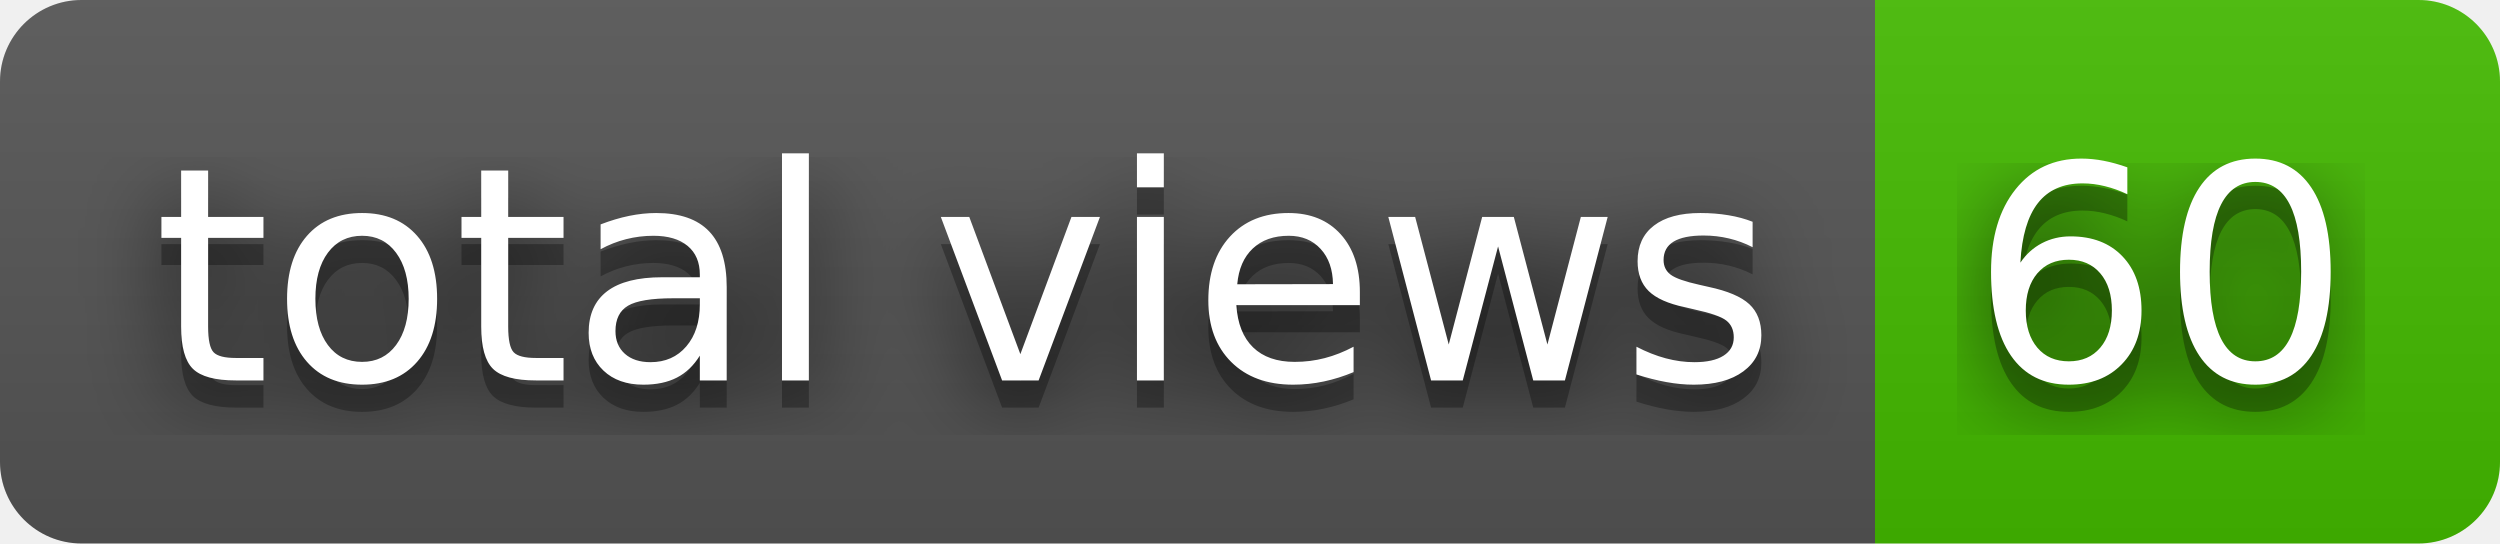
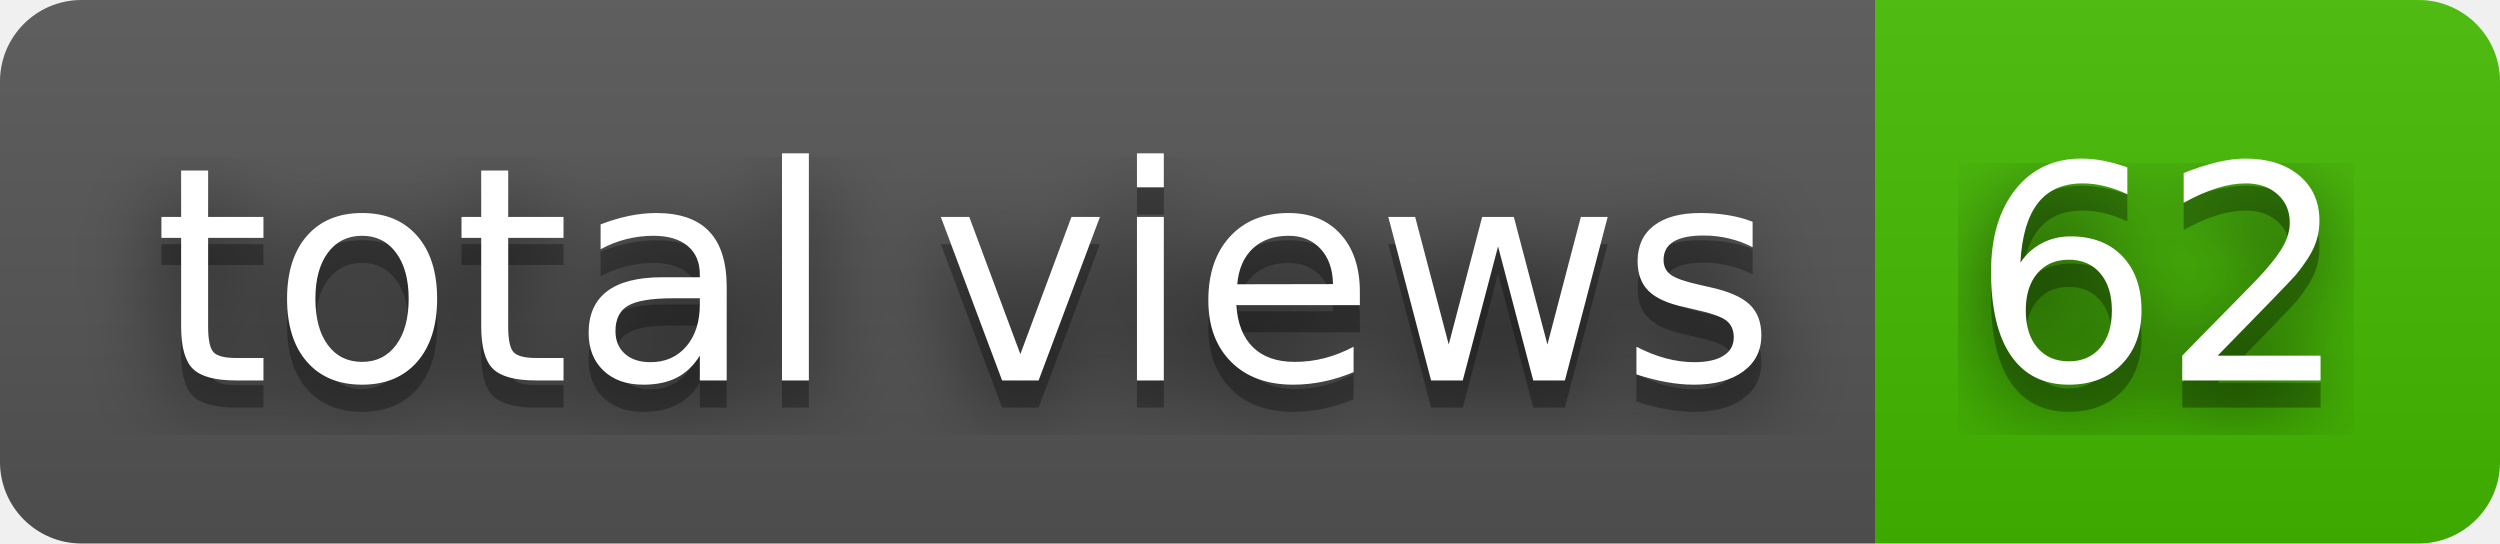
- <svg xmlns="http://www.w3.org/2000/svg" width="92" height="20" role="img" aria-label="total views: 60">
+ <svg xmlns="http://www.w3.org/2000/svg" width="92" height="20" role="img" aria-label="total views: 62">
  <filter id="blur">
    <feGaussianBlur in="SourceGraphic" stdDeviation="16" />
  </filter>
  <linearGradient id="s" x2="0" y2="100%">
    <stop offset="0" stop-color="#bbb" stop-opacity=".1" />
    <stop offset="1" stop-opacity=".1" />
  </linearGradient>
  <clipPath id="r">
    <rect width="92" height="20" rx="3" fill="#fff" />
  </clipPath>
  <g clip-path="url(#r)">
    <rect width="69" height="20" fill="#555" />
    <rect x="69" width="23" height="20" fill="#4b0" />
    <rect width="92" height="20" fill="url(#s)" />
  </g>
  <g fill="#fff" text-anchor="middle" font-family="Verdana,Geneva,DejaVu Sans,sans-serif" text-rendering="geometricPrecision" font-size="110">
    <text aria-hidden="true" x="355" y="150" fill="#010101" fill-opacity=".80" filter="url(#blur)" transform="scale(.1)" textLength="590">total views</text>
    <text aria-hidden="true" x="355" y="150" fill="#010101" fill-opacity=".3" transform="scale(.1)" textLength="590">total views</text>
    <text x="355" y="140" transform="scale(.1)" fill="#fff" textLength="590">total views</text>
-     <text aria-hidden="true" x="795" y="150" fill="#010101" fill-opacity=".80" filter="url(#blur)" transform="scale(.1)" textLength="130">60</text>
-     <text aria-hidden="true" x="795" y="150" fill="#010101" fill-opacity=".3" transform="scale(.1)" textLength="130">60</text>
-     <text x="795" y="140" transform="scale(.1)" fill="#fff" textLength="130">60</text>
+     <text aria-hidden="true" x="795" y="150" fill="#010101" fill-opacity=".80" filter="url(#blur)" transform="scale(.1)" textLength="130">62</text>
+     <text aria-hidden="true" x="795" y="150" fill="#010101" fill-opacity=".3" transform="scale(.1)" textLength="130">62</text>
+     <text x="795" y="140" transform="scale(.1)" fill="#fff" textLength="130">62</text>
  </g>
</svg>
